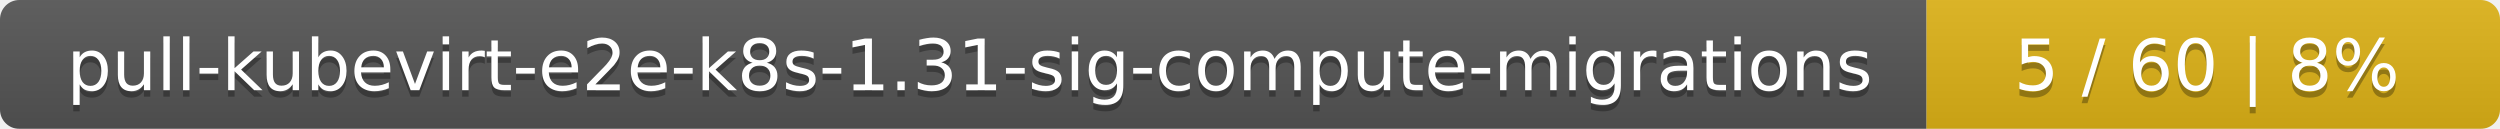
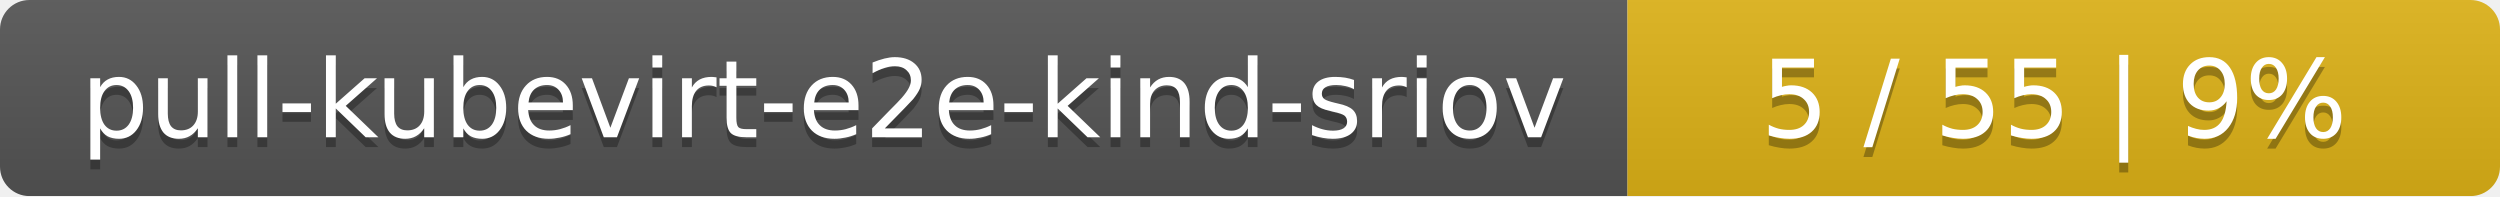
- <svg xmlns="http://www.w3.org/2000/svg" width="388" height="20">
+ <svg xmlns="http://www.w3.org/2000/svg" width="255" height="20">
  <linearGradient id="smooth" x2="0" y2="100%">
    <stop offset="0" stop-color="#bbb" stop-opacity=".1" />
    <stop offset="1" stop-opacity=".1" />
  </linearGradient>
  <mask id="round">
-     <rect width="388" height="20" rx="3" fill="#fff" />
+     <rect width="255" height="20" rx="3" fill="#fff" />
  </mask>
  <g mask="url(#round)">
-     <rect width="299" height="20" fill="#555" />
-     <rect x="299" width="89" height="20" fill="#dfb317" />
-     <rect width="388" height="20" fill="url(#smooth)" />
+     <rect width="166" height="20" fill="#555" />
+     <rect x="166" width="89" height="20" fill="#dfb317" />
+     <rect width="255" height="20" fill="url(#smooth)" />
  </g>
  <g fill="#fff" text-anchor="middle" font-family="DejaVu Sans,Verdana,Geneva,sans-serif" font-size="11">
-     <text x="150.5" y="15" fill="#010101" fill-opacity=".3">pull-kubevirt-e2e-k8s-1.31-sig-compute-migrations</text>
-     <text x="150.5" y="14">pull-kubevirt-e2e-k8s-1.31-sig-compute-migrations</text>
-     <text x="342.5" y="15" fill="#010101" fill-opacity=".3">5 / 60    |    8%</text>
-     <text x="342.5" y="14">5 / 60    |    8%</text>
+     <text x="84" y="15" fill="#010101" fill-opacity=".3">pull-kubevirt-e2e-kind-sriov</text>
+     <text x="84" y="14">pull-kubevirt-e2e-kind-sriov</text>
+     <text x="209.5" y="15" fill="#010101" fill-opacity=".3">5 / 55    |    9%</text>
+     <text x="209.5" y="14">5 / 55    |    9%</text>
  </g>
</svg>
